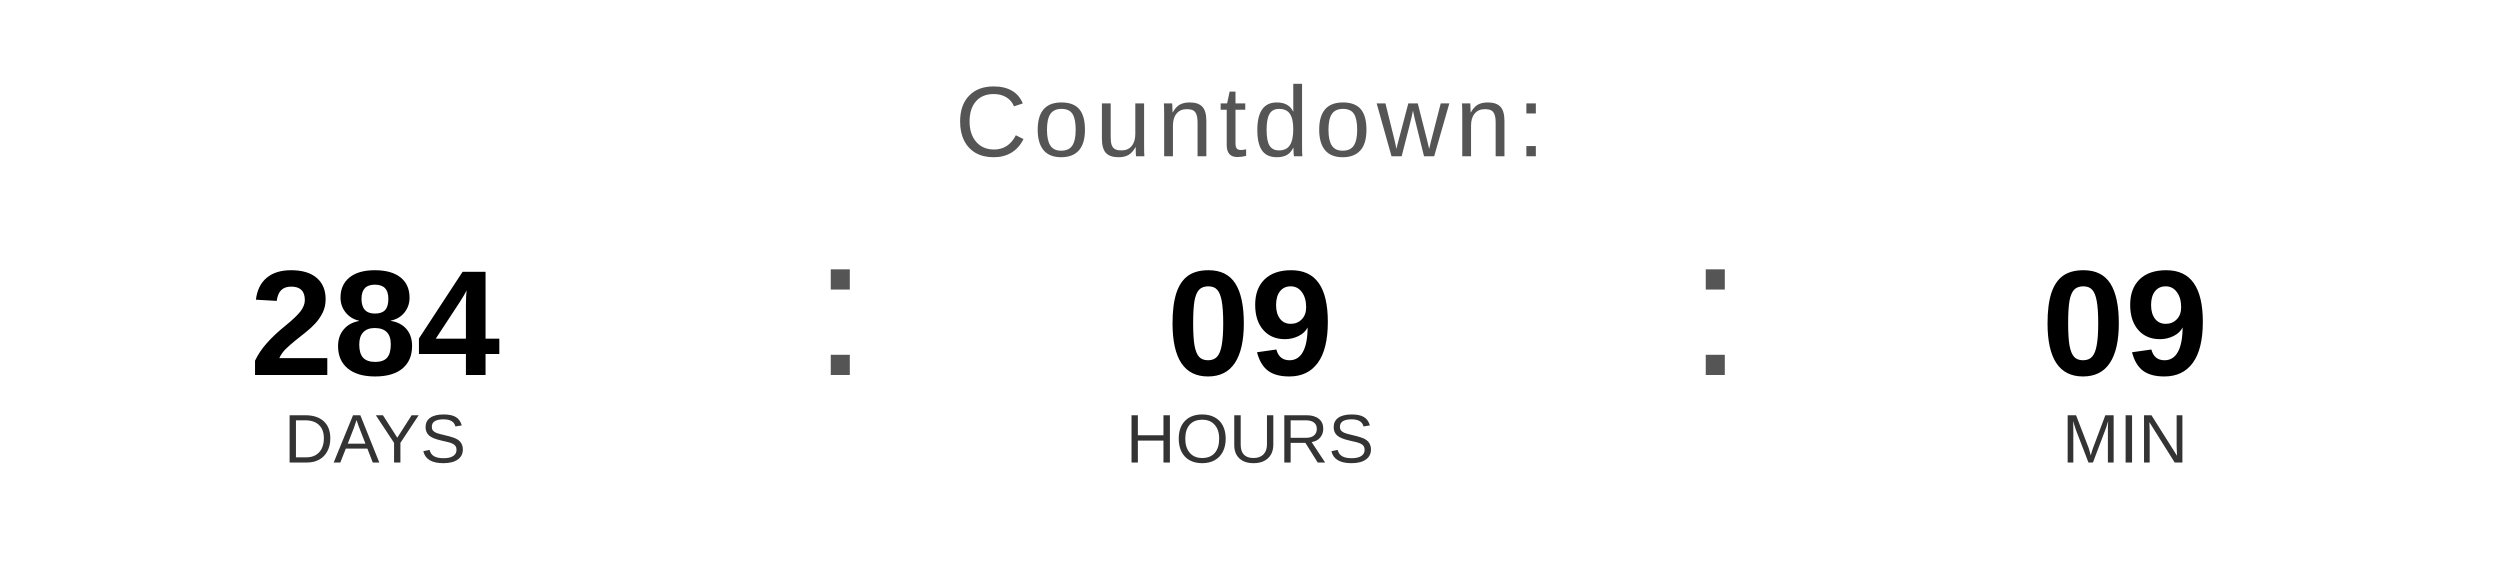
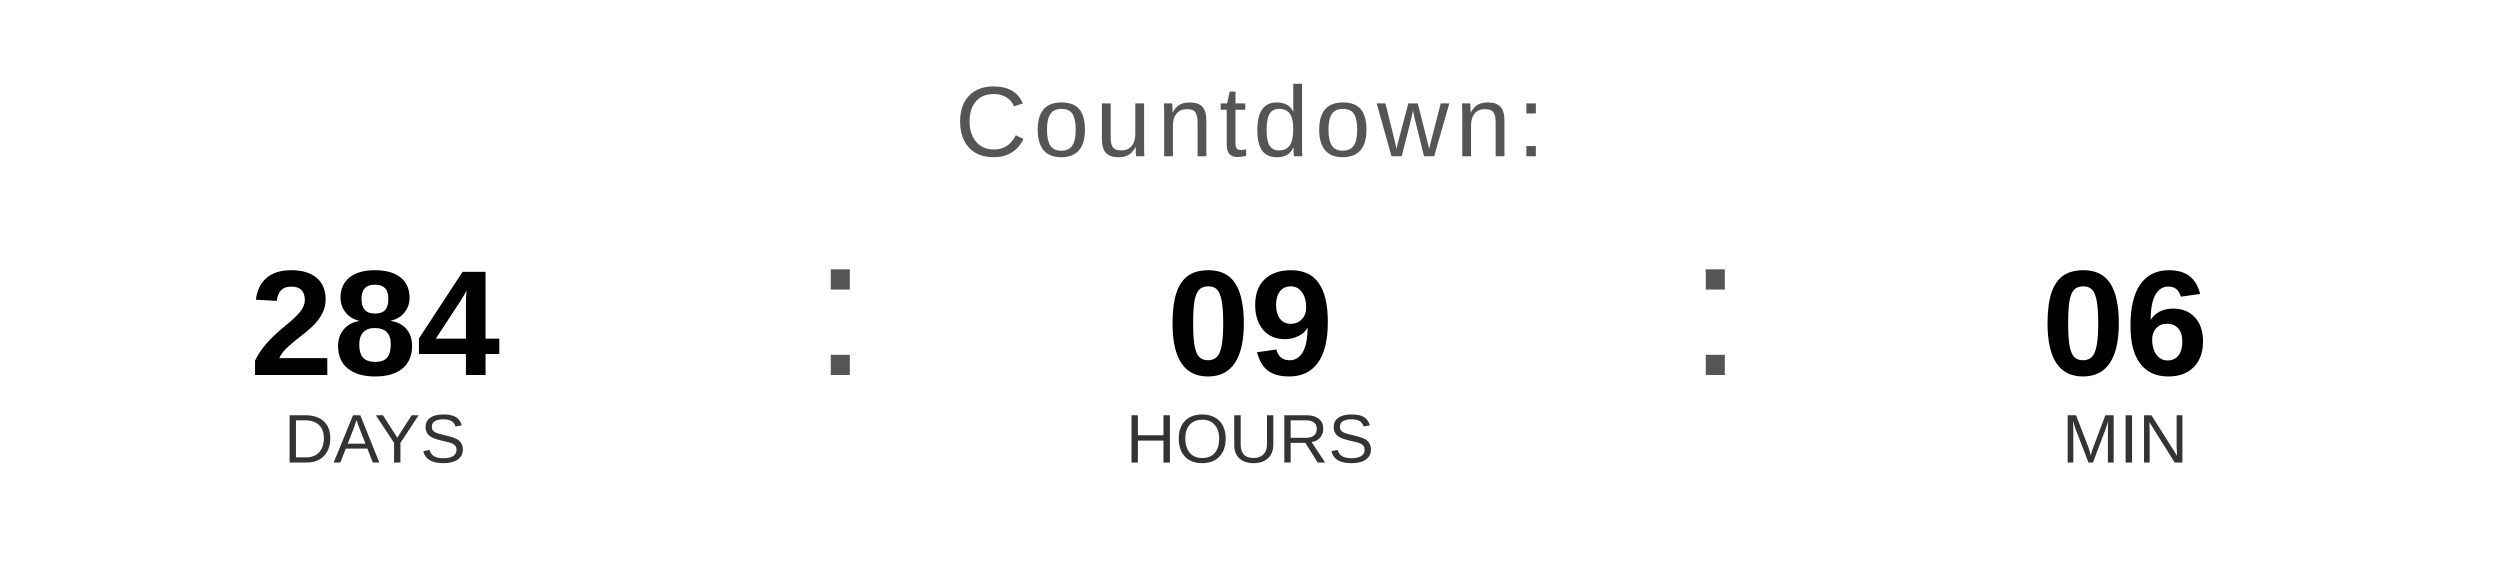
<svg xmlns="http://www.w3.org/2000/svg" width="400" height="90" viewBox="0 0 400 90">
  <text x="200" y="25" font-family="Arial, Helvetica, sans-serif" font-size="16" fill="#555555" text-anchor="middle" letter-spacing="1">
    Countdown:
  </text>
  <text x="60" y="60" font-family="Arial, Helvetica, sans-serif" font-size="24" font-weight="bold" fill="#000000" text-anchor="middle">284</text>
  <text x="60" y="74" font-family="Arial, Helvetica, sans-serif" font-size="11" fill="#333333" text-anchor="middle">DAYS</text>
  <text x="130" y="60" font-family="Arial, sans-serif" font-size="32" fill="#555555">:</text>
  <text x="200" y="60" font-family="Arial, Helvetica, sans-serif" font-size="24" font-weight="bold" fill="#000000" text-anchor="middle">09</text>
  <text x="200" y="74" font-family="Arial, Helvetica, sans-serif" font-size="11" fill="#333333" text-anchor="middle">HOURS</text>
  <text x="270" y="60" font-family="Arial, sans-serif" font-size="32" fill="#555555">:</text>
-   <text x="340" y="60" font-family="Arial, Helvetica, sans-serif" font-size="24" font-weight="bold" fill="#000000" text-anchor="middle">09</text>
+   <text x="340" y="60" font-family="Arial, Helvetica, sans-serif" font-size="24" font-weight="bold" fill="#000000" text-anchor="middle">06</text>
  <text x="340" y="74" font-family="Arial, Helvetica, sans-serif" font-size="11" fill="#333333" text-anchor="middle">MIN</text>
</svg>
